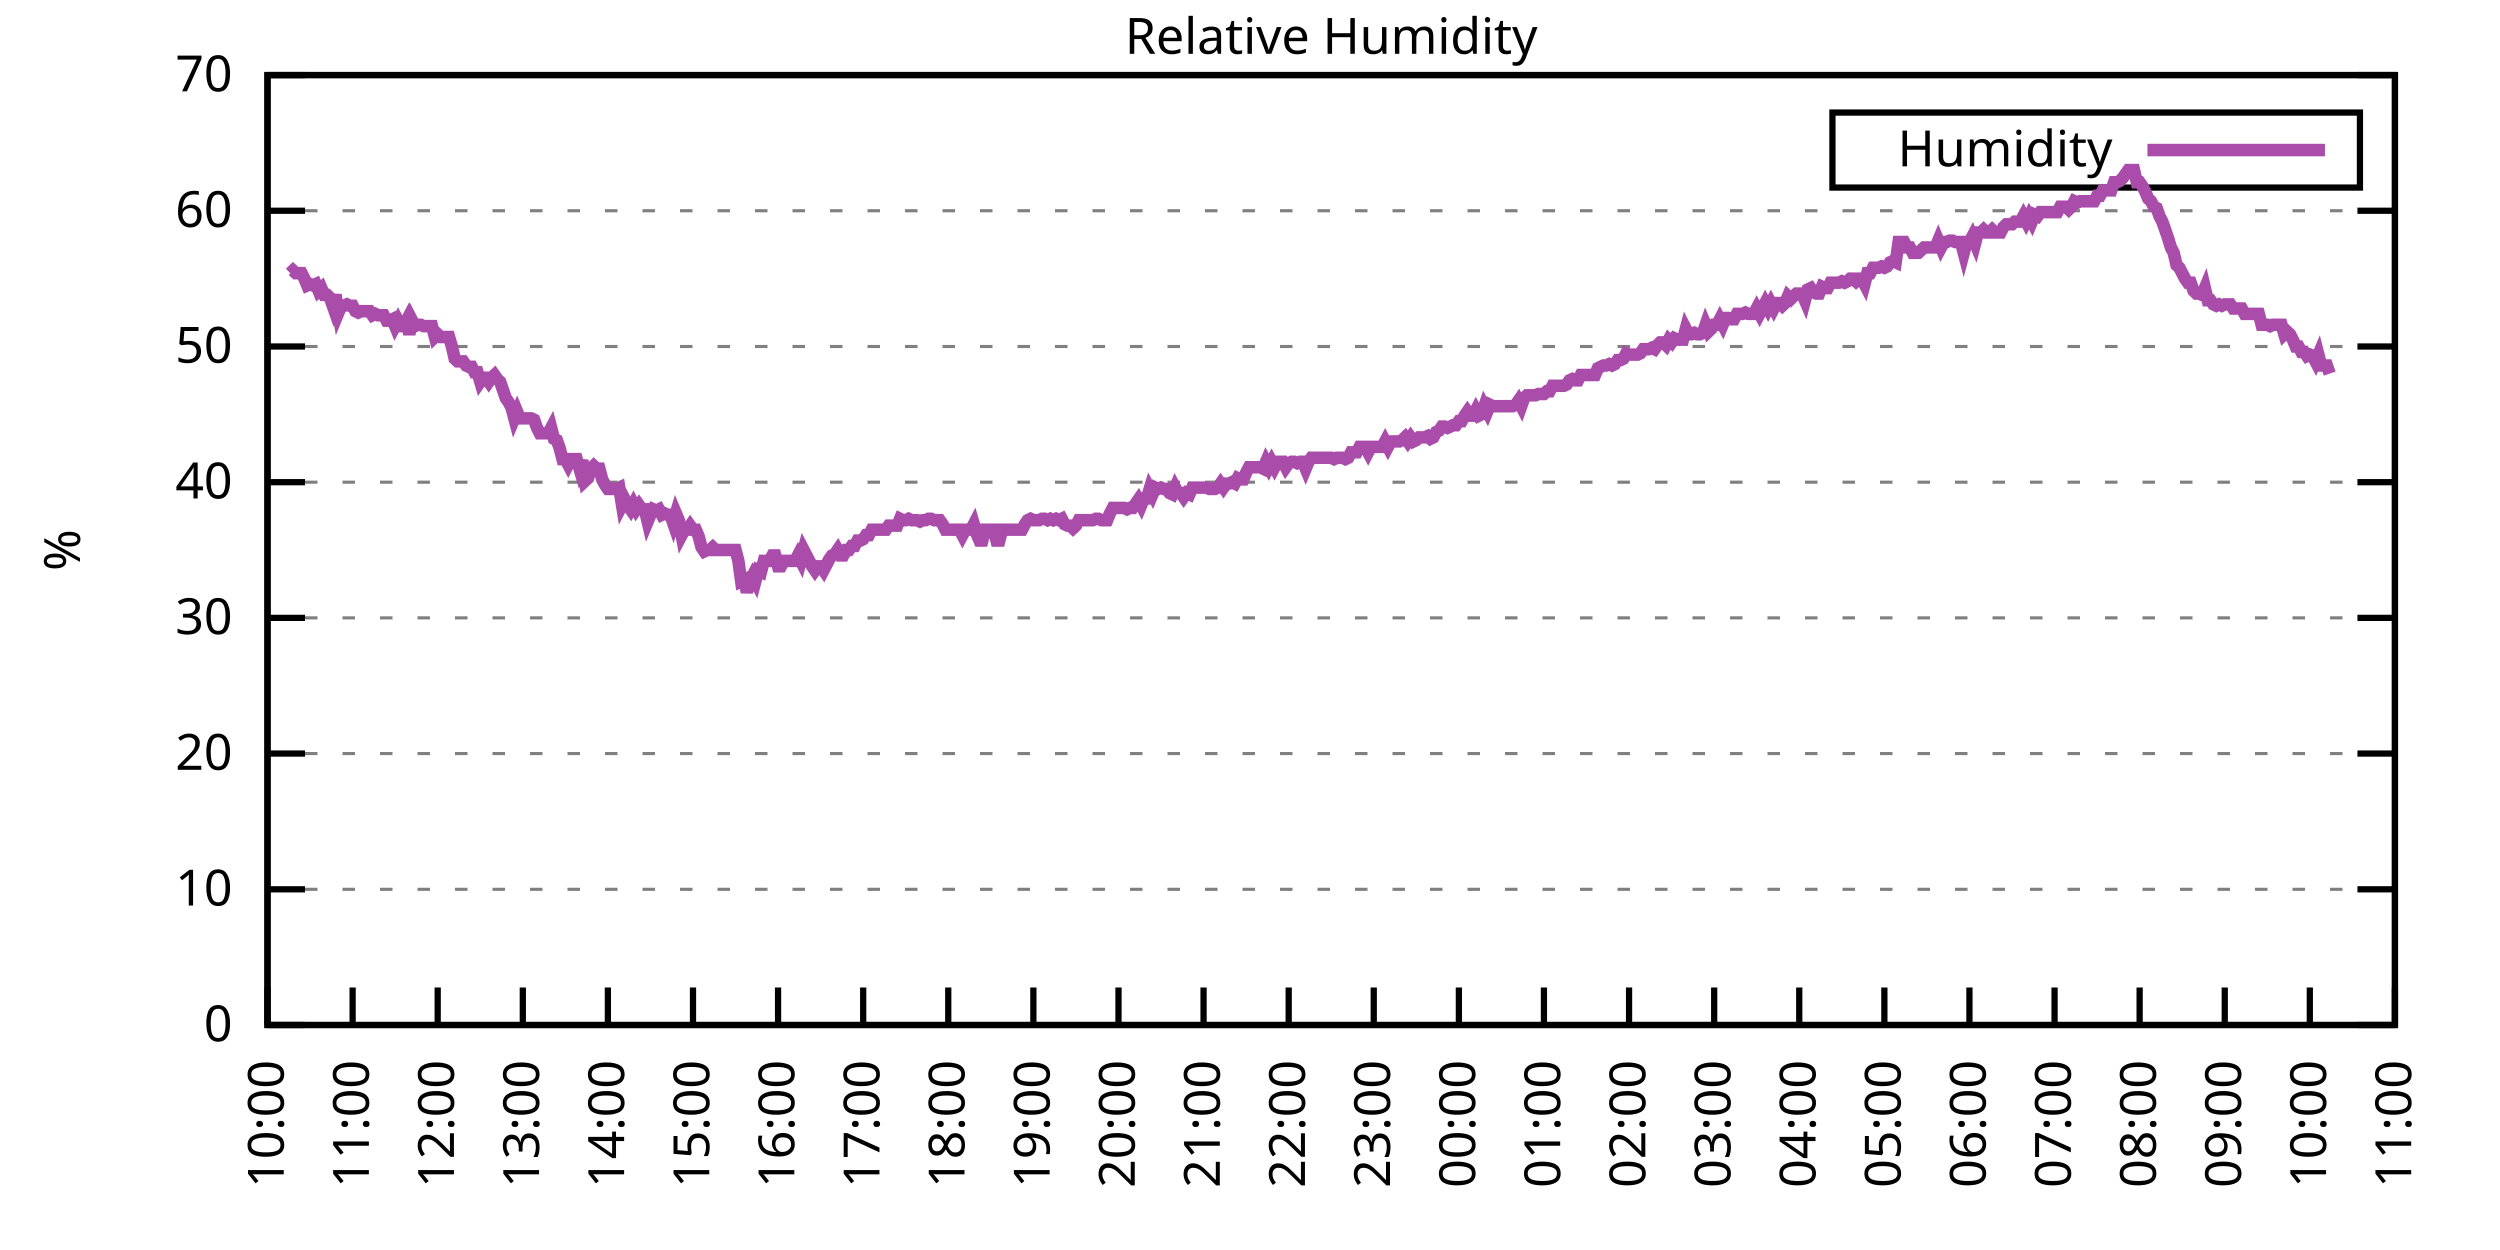
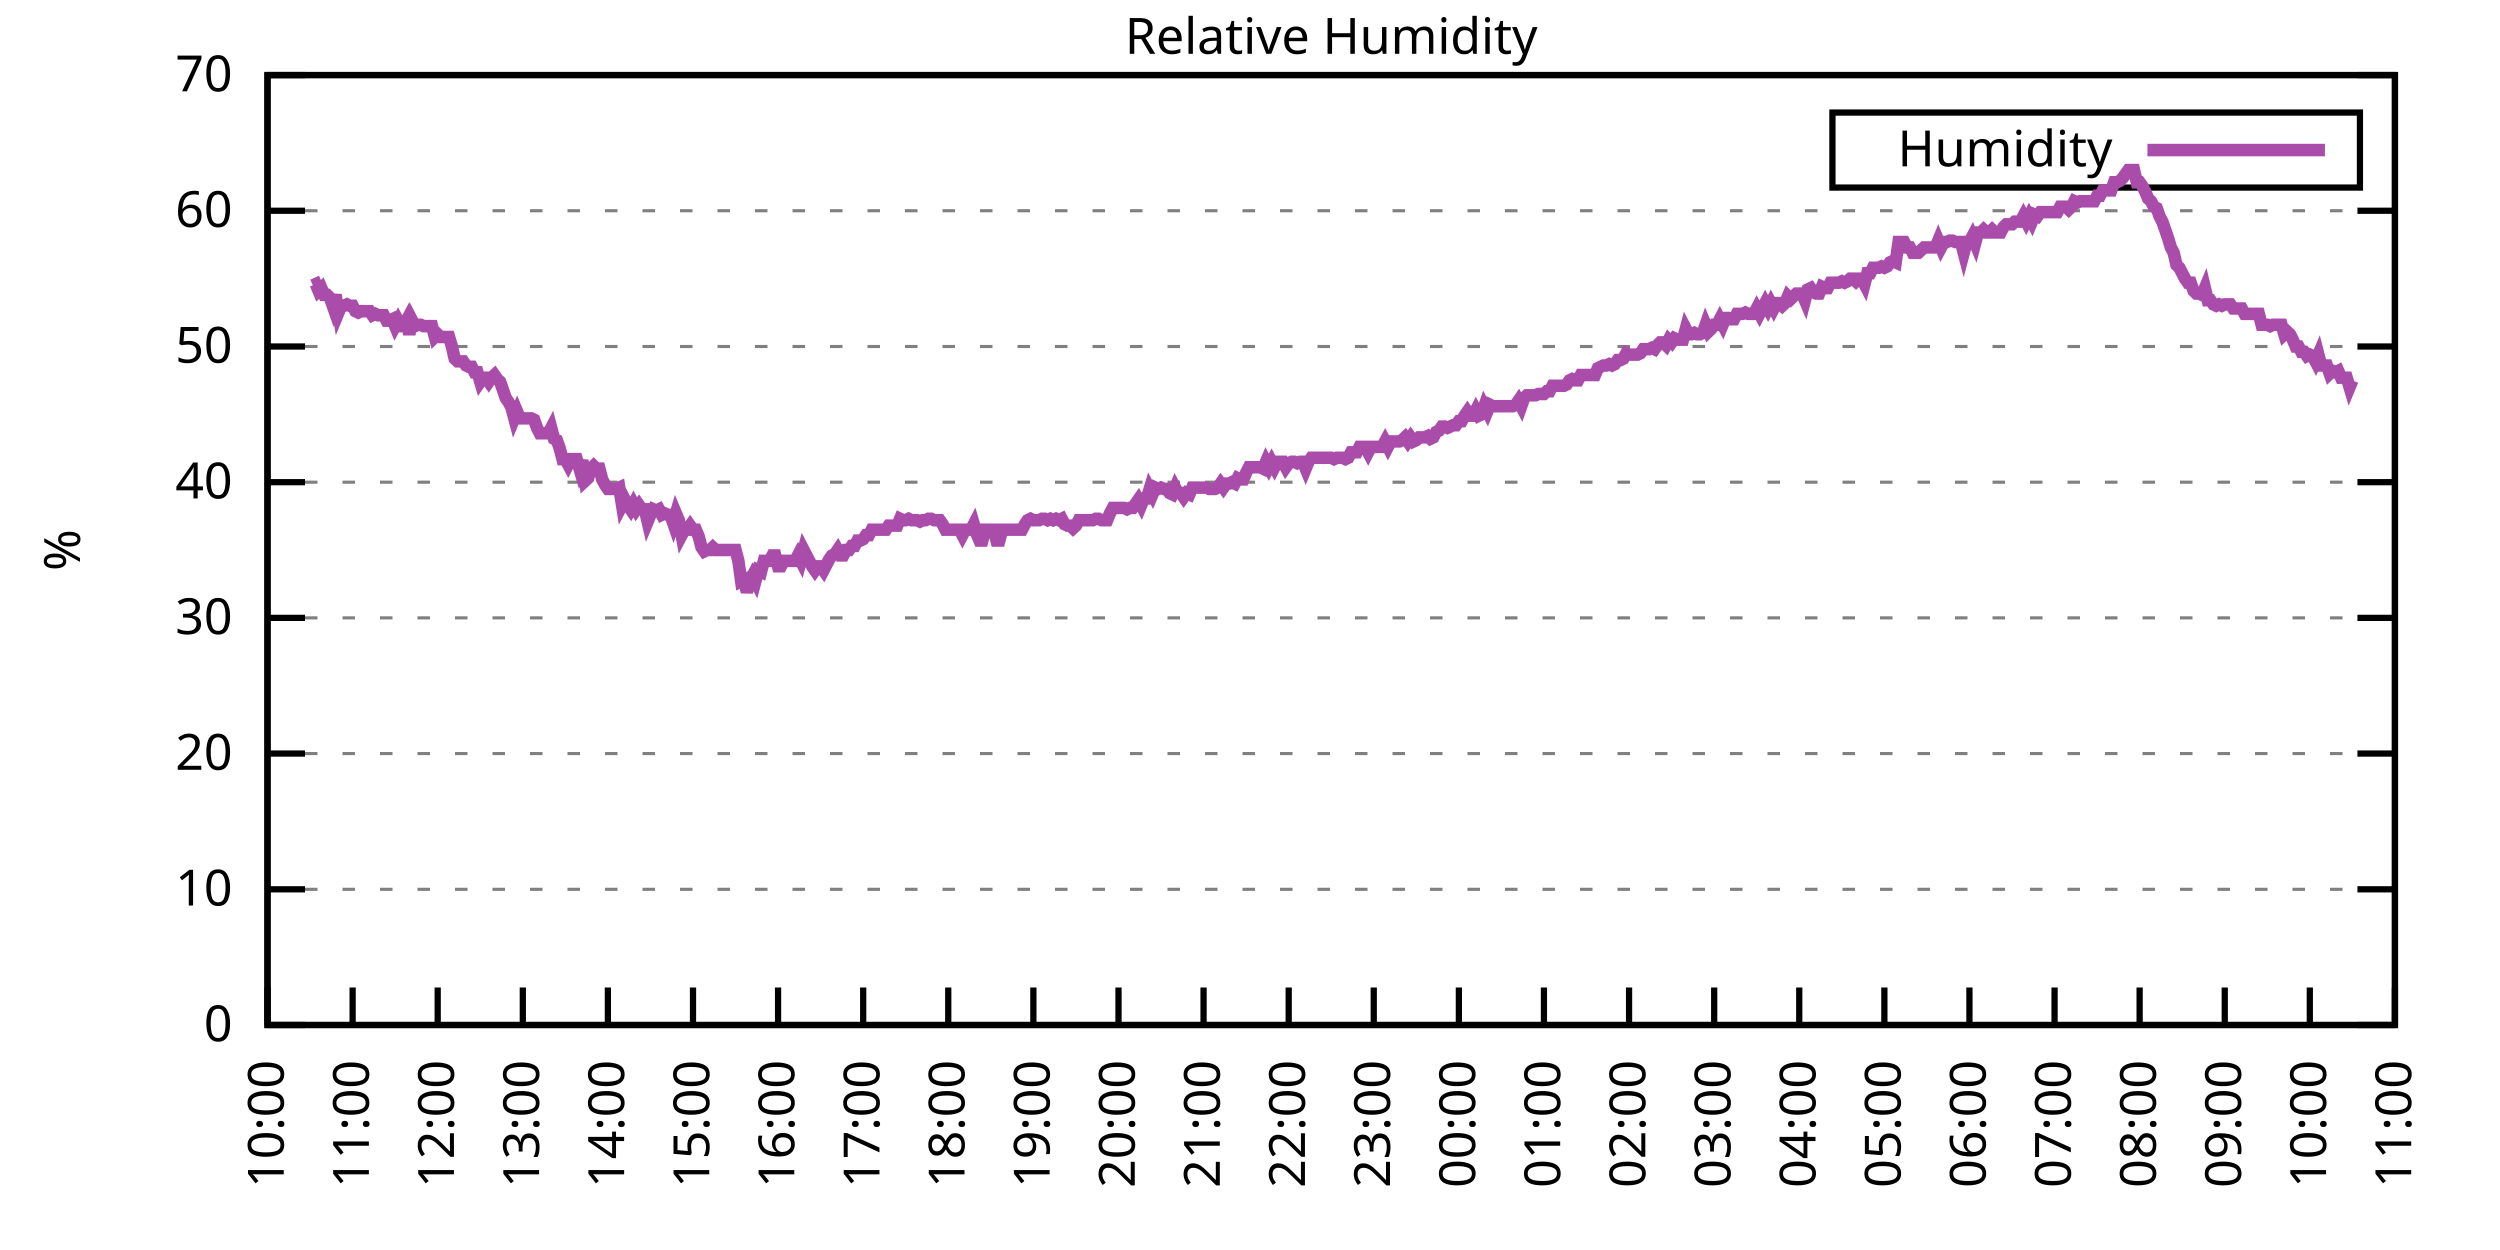
<svg xmlns="http://www.w3.org/2000/svg" xmlns:xlink="http://www.w3.org/1999/xlink" width="400" height="200" viewBox="0 0 400 200">
  <g id="gnuplot_canvas">
    <rect x="0" y="0" width="400" height="200" fill="none" />
    <defs>
      <circle id="gpDot" r="0.5" stroke-width="0.5" stroke="currentColor" />
      <path id="gpPt0" stroke-width="0.333" stroke="currentColor" d="M-1,0 h2 M0,-1 v2" />
      <path id="gpPt1" stroke-width="0.333" stroke="currentColor" d="M-1,-1 L1,1 M1,-1 L-1,1" />
      <path id="gpPt2" stroke-width="0.333" stroke="currentColor" d="M-1,0 L1,0 M0,-1 L0,1 M-1,-1 L1,1 M-1,1 L1,-1" />
      <rect id="gpPt3" stroke-width="0.333" stroke="currentColor" x="-1" y="-1" width="2" height="2" />
      <rect id="gpPt4" stroke-width="0.333" stroke="currentColor" fill="currentColor" x="-1" y="-1" width="2" height="2" />
      <circle id="gpPt5" stroke-width="0.333" stroke="currentColor" cx="0" cy="0" r="1" />
      <use xlink:href="#gpPt5" id="gpPt6" fill="currentColor" stroke="none" />
      <path id="gpPt7" stroke-width="0.333" stroke="currentColor" d="M0,-1.33 L-1.33,0.67 L1.33,0.67 z" />
      <use xlink:href="#gpPt7" id="gpPt8" fill="currentColor" stroke="none" />
      <use xlink:href="#gpPt7" id="gpPt9" stroke="currentColor" transform="rotate(180)" />
      <use xlink:href="#gpPt9" id="gpPt10" fill="currentColor" stroke="none" />
      <use xlink:href="#gpPt3" id="gpPt11" stroke="currentColor" transform="rotate(45)" />
      <use xlink:href="#gpPt11" id="gpPt12" fill="currentColor" stroke="none" />
      <path id="gpPt13" stroke-width="0.333" stroke="currentColor" d="M0,1.330 L1.265,0.411 L0.782,-1.067 L-0.782,-1.076 L-1.265,0.411 z" />
      <use xlink:href="#gpPt13" id="gpPt14" fill="currentColor" stroke="none" />
      <filter id="textbox" filterUnits="objectBoundingBox" x="0" y="0" height="1" width="1">
        <feFlood flood-color="white" flood-opacity="1" result="bgnd" />
        <feComposite in="SourceGraphic" in2="bgnd" operator="atop" />
      </filter>
      <filter id="greybox" filterUnits="objectBoundingBox" x="0" y="0" height="1" width="1">
        <feFlood flood-color="lightgrey" flood-opacity="1" result="grey" />
        <feComposite in="SourceGraphic" in2="grey" operator="atop" />
      </filter>
    </defs>
    <g fill="none" color="white" stroke="currentColor" stroke-width="1.00" stroke-linecap="butt" stroke-linejoin="miter">
</g>
    <g fill="none" color="black" stroke="currentColor" stroke-width="1.00" stroke-linecap="butt" stroke-linejoin="miter">
      <g stroke="none" shape-rendering="crispEdges">
        <polygon fill="rgb(255, 255, 255)" points="42.80,164.00 383.18,164.00 383.18,12.02 42.80,12.02 " />
      </g>
    </g>
    <g fill="none" color="black" stroke="currentColor" stroke-width="1.00" stroke-linecap="butt" stroke-linejoin="miter">
</g>
    <g fill="none" color="black" stroke="black" stroke-width="0.50" stroke-linecap="butt" stroke-linejoin="miter">
</g>
    <g fill="none" color="gray" stroke="currentColor" stroke-width="0.50" stroke-linecap="butt" stroke-linejoin="miter">
      <path stroke="gray" stroke-dasharray="2,4" class="gridline" d="M42.80,164.00 L383.19,164.00  " />
    </g>
    <g fill="none" color="gray" stroke="gray" stroke-width="1.00" stroke-linecap="butt" stroke-linejoin="miter">
</g>
    <g fill="none" color="black" stroke="currentColor" stroke-width="1.00" stroke-linecap="butt" stroke-linejoin="miter">
      <path stroke="black" d="M42.80,164.00 L48.80,164.00 M383.19,164.00 L377.19,164.00  " />
      <g transform="translate(37.20,166.60)" stroke="none" fill="black" font-family="Sans" font-size="8.00" text-anchor="end">
        <text>
          <tspan font-family="Sans"> 0</tspan>
        </text>
      </g>
    </g>
    <g fill="none" color="black" stroke="currentColor" stroke-width="1.00" stroke-linecap="butt" stroke-linejoin="miter">
</g>
    <g fill="none" color="black" stroke="black" stroke-width="0.50" stroke-linecap="butt" stroke-linejoin="miter">
</g>
    <g fill="none" color="gray" stroke="currentColor" stroke-width="0.50" stroke-linecap="butt" stroke-linejoin="miter">
      <path stroke="gray" stroke-dasharray="2,4" class="gridline" d="M42.80,142.29 L383.19,142.29  " />
    </g>
    <g fill="none" color="gray" stroke="gray" stroke-width="1.00" stroke-linecap="butt" stroke-linejoin="miter">
</g>
    <g fill="none" color="black" stroke="currentColor" stroke-width="1.00" stroke-linecap="butt" stroke-linejoin="miter">
      <path stroke="black" d="M42.80,142.29 L48.80,142.29 M383.19,142.29 L377.19,142.29  " />
      <g transform="translate(37.20,144.89)" stroke="none" fill="black" font-family="Sans" font-size="8.00" text-anchor="end">
        <text>
          <tspan font-family="Sans"> 10</tspan>
        </text>
      </g>
    </g>
    <g fill="none" color="black" stroke="currentColor" stroke-width="1.00" stroke-linecap="butt" stroke-linejoin="miter">
</g>
    <g fill="none" color="black" stroke="black" stroke-width="0.50" stroke-linecap="butt" stroke-linejoin="miter">
</g>
    <g fill="none" color="gray" stroke="currentColor" stroke-width="0.50" stroke-linecap="butt" stroke-linejoin="miter">
      <path stroke="gray" stroke-dasharray="2,4" class="gridline" d="M42.80,120.57 L383.19,120.57  " />
    </g>
    <g fill="none" color="gray" stroke="gray" stroke-width="1.00" stroke-linecap="butt" stroke-linejoin="miter">
</g>
    <g fill="none" color="black" stroke="currentColor" stroke-width="1.00" stroke-linecap="butt" stroke-linejoin="miter">
      <path stroke="black" d="M42.80,120.57 L48.80,120.57 M383.19,120.57 L377.19,120.57  " />
      <g transform="translate(37.20,123.17)" stroke="none" fill="black" font-family="Sans" font-size="8.00" text-anchor="end">
        <text>
          <tspan font-family="Sans"> 20</tspan>
        </text>
      </g>
    </g>
    <g fill="none" color="black" stroke="currentColor" stroke-width="1.00" stroke-linecap="butt" stroke-linejoin="miter">
</g>
    <g fill="none" color="black" stroke="black" stroke-width="0.50" stroke-linecap="butt" stroke-linejoin="miter">
</g>
    <g fill="none" color="gray" stroke="currentColor" stroke-width="0.50" stroke-linecap="butt" stroke-linejoin="miter">
      <path stroke="gray" stroke-dasharray="2,4" class="gridline" d="M42.80,98.86 L383.19,98.86  " />
    </g>
    <g fill="none" color="gray" stroke="gray" stroke-width="1.00" stroke-linecap="butt" stroke-linejoin="miter">
</g>
    <g fill="none" color="black" stroke="currentColor" stroke-width="1.00" stroke-linecap="butt" stroke-linejoin="miter">
      <path stroke="black" d="M42.80,98.86 L48.80,98.86 M383.19,98.86 L377.19,98.86  " />
      <g transform="translate(37.20,101.46)" stroke="none" fill="black" font-family="Sans" font-size="8.00" text-anchor="end">
        <text>
          <tspan font-family="Sans"> 30</tspan>
        </text>
      </g>
    </g>
    <g fill="none" color="black" stroke="currentColor" stroke-width="1.00" stroke-linecap="butt" stroke-linejoin="miter">
</g>
    <g fill="none" color="black" stroke="black" stroke-width="0.50" stroke-linecap="butt" stroke-linejoin="miter">
</g>
    <g fill="none" color="gray" stroke="currentColor" stroke-width="0.50" stroke-linecap="butt" stroke-linejoin="miter">
      <path stroke="gray" stroke-dasharray="2,4" class="gridline" d="M42.80,77.15 L383.19,77.15  " />
    </g>
    <g fill="none" color="gray" stroke="gray" stroke-width="1.00" stroke-linecap="butt" stroke-linejoin="miter">
</g>
    <g fill="none" color="black" stroke="currentColor" stroke-width="1.00" stroke-linecap="butt" stroke-linejoin="miter">
      <path stroke="black" d="M42.80,77.15 L48.80,77.15 M383.19,77.15 L377.19,77.15  " />
      <g transform="translate(37.20,79.75)" stroke="none" fill="black" font-family="Sans" font-size="8.00" text-anchor="end">
        <text>
          <tspan font-family="Sans"> 40</tspan>
        </text>
      </g>
    </g>
    <g fill="none" color="black" stroke="currentColor" stroke-width="1.00" stroke-linecap="butt" stroke-linejoin="miter">
</g>
    <g fill="none" color="black" stroke="black" stroke-width="0.50" stroke-linecap="butt" stroke-linejoin="miter">
</g>
    <g fill="none" color="gray" stroke="currentColor" stroke-width="0.50" stroke-linecap="butt" stroke-linejoin="miter">
      <path stroke="gray" stroke-dasharray="2,4" class="gridline" d="M42.80,55.44 L383.19,55.44  " />
    </g>
    <g fill="none" color="gray" stroke="gray" stroke-width="1.00" stroke-linecap="butt" stroke-linejoin="miter">
</g>
    <g fill="none" color="black" stroke="currentColor" stroke-width="1.00" stroke-linecap="butt" stroke-linejoin="miter">
      <path stroke="black" d="M42.80,55.44 L48.80,55.44 M383.19,55.44 L377.19,55.44  " />
      <g transform="translate(37.20,58.04)" stroke="none" fill="black" font-family="Sans" font-size="8.00" text-anchor="end">
        <text>
          <tspan font-family="Sans"> 50</tspan>
        </text>
      </g>
    </g>
    <g fill="none" color="black" stroke="currentColor" stroke-width="1.00" stroke-linecap="butt" stroke-linejoin="miter">
</g>
    <g fill="none" color="black" stroke="black" stroke-width="0.50" stroke-linecap="butt" stroke-linejoin="miter">
</g>
    <g fill="none" color="gray" stroke="currentColor" stroke-width="0.50" stroke-linecap="butt" stroke-linejoin="miter">
      <path stroke="gray" stroke-dasharray="2,4" class="gridline" d="M42.80,33.72 L383.19,33.72  " />
    </g>
    <g fill="none" color="gray" stroke="gray" stroke-width="1.00" stroke-linecap="butt" stroke-linejoin="miter">
</g>
    <g fill="none" color="black" stroke="currentColor" stroke-width="1.00" stroke-linecap="butt" stroke-linejoin="miter">
      <path stroke="black" d="M42.80,33.72 L48.80,33.72 M383.19,33.72 L377.19,33.72  " />
      <g transform="translate(37.20,36.32)" stroke="none" fill="black" font-family="Sans" font-size="8.00" text-anchor="end">
        <text>
          <tspan font-family="Sans"> 60</tspan>
        </text>
      </g>
    </g>
    <g fill="none" color="black" stroke="currentColor" stroke-width="1.00" stroke-linecap="butt" stroke-linejoin="miter">
</g>
    <g fill="none" color="black" stroke="black" stroke-width="0.50" stroke-linecap="butt" stroke-linejoin="miter">
</g>
    <g fill="none" color="gray" stroke="currentColor" stroke-width="0.50" stroke-linecap="butt" stroke-linejoin="miter">
      <path stroke="gray" stroke-dasharray="2,4" class="gridline" d="M42.80,12.01 L383.19,12.01  " />
    </g>
    <g fill="none" color="gray" stroke="gray" stroke-width="1.00" stroke-linecap="butt" stroke-linejoin="miter">
</g>
    <g fill="none" color="black" stroke="currentColor" stroke-width="1.00" stroke-linecap="butt" stroke-linejoin="miter">
      <path stroke="black" d="M42.80,12.01 L48.80,12.01 M383.19,12.01 L377.19,12.01  " />
      <g transform="translate(37.20,14.61)" stroke="none" fill="black" font-family="Sans" font-size="8.00" text-anchor="end">
        <text>
          <tspan font-family="Sans"> 70</tspan>
        </text>
      </g>
    </g>
    <g fill="none" color="black" stroke="currentColor" stroke-width="1.00" stroke-linecap="butt" stroke-linejoin="miter">
      <path stroke="black" d="M42.80,164.00 L42.80,158.00  " />
      <g transform="translate(45.40,169.60) rotate(270.00)" stroke="none" fill="black" font-family="Sans" font-size="8.00" text-anchor="end">
        <text>
          <tspan font-family="Sans">10:00</tspan>
        </text>
      </g>
    </g>
    <g fill="none" color="black" stroke="currentColor" stroke-width="1.00" stroke-linecap="butt" stroke-linejoin="miter">
      <path stroke="black" d="M56.42,164.00 L56.42,158.00  " />
      <g transform="translate(59.02,169.60) rotate(270.00)" stroke="none" fill="black" font-family="Sans" font-size="8.00" text-anchor="end">
        <text>
          <tspan font-family="Sans">11:00</tspan>
        </text>
      </g>
    </g>
    <g fill="none" color="black" stroke="currentColor" stroke-width="1.00" stroke-linecap="butt" stroke-linejoin="miter">
      <path stroke="black" d="M70.03,164.00 L70.03,158.00  " />
      <g transform="translate(72.63,169.60) rotate(270.00)" stroke="none" fill="black" font-family="Sans" font-size="8.00" text-anchor="end">
        <text>
          <tspan font-family="Sans">12:00</tspan>
        </text>
      </g>
    </g>
    <g fill="none" color="black" stroke="currentColor" stroke-width="1.00" stroke-linecap="butt" stroke-linejoin="miter">
      <path stroke="black" d="M83.65,164.00 L83.65,158.00  " />
      <g transform="translate(86.25,169.60) rotate(270.00)" stroke="none" fill="black" font-family="Sans" font-size="8.00" text-anchor="end">
        <text>
          <tspan font-family="Sans">13:00</tspan>
        </text>
      </g>
    </g>
    <g fill="none" color="black" stroke="currentColor" stroke-width="1.00" stroke-linecap="butt" stroke-linejoin="miter">
      <path stroke="black" d="M97.26,164.00 L97.26,158.00  " />
      <g transform="translate(99.86,169.60) rotate(270.00)" stroke="none" fill="black" font-family="Sans" font-size="8.00" text-anchor="end">
        <text>
          <tspan font-family="Sans">14:00</tspan>
        </text>
      </g>
    </g>
    <g fill="none" color="black" stroke="currentColor" stroke-width="1.00" stroke-linecap="butt" stroke-linejoin="miter">
      <path stroke="black" d="M110.88,164.00 L110.88,158.00  " />
      <g transform="translate(113.48,169.60) rotate(270.00)" stroke="none" fill="black" font-family="Sans" font-size="8.00" text-anchor="end">
        <text>
          <tspan font-family="Sans">15:00</tspan>
        </text>
      </g>
    </g>
    <g fill="none" color="black" stroke="currentColor" stroke-width="1.00" stroke-linecap="butt" stroke-linejoin="miter">
      <path stroke="black" d="M124.49,164.00 L124.49,158.00  " />
      <g transform="translate(127.09,169.60) rotate(270.00)" stroke="none" fill="black" font-family="Sans" font-size="8.00" text-anchor="end">
        <text>
          <tspan font-family="Sans">16:00</tspan>
        </text>
      </g>
    </g>
    <g fill="none" color="black" stroke="currentColor" stroke-width="1.00" stroke-linecap="butt" stroke-linejoin="miter">
      <path stroke="black" d="M138.11,164.00 L138.11,158.00  " />
      <g transform="translate(140.71,169.60) rotate(270.00)" stroke="none" fill="black" font-family="Sans" font-size="8.00" text-anchor="end">
        <text>
          <tspan font-family="Sans">17:00</tspan>
        </text>
      </g>
    </g>
    <g fill="none" color="black" stroke="currentColor" stroke-width="1.00" stroke-linecap="butt" stroke-linejoin="miter">
      <path stroke="black" d="M151.72,164.00 L151.72,158.00  " />
      <g transform="translate(154.32,169.60) rotate(270.00)" stroke="none" fill="black" font-family="Sans" font-size="8.00" text-anchor="end">
        <text>
          <tspan font-family="Sans">18:00</tspan>
        </text>
      </g>
    </g>
    <g fill="none" color="black" stroke="currentColor" stroke-width="1.00" stroke-linecap="butt" stroke-linejoin="miter">
      <path stroke="black" d="M165.34,164.00 L165.34,158.00  " />
      <g transform="translate(167.94,169.60) rotate(270.00)" stroke="none" fill="black" font-family="Sans" font-size="8.00" text-anchor="end">
        <text>
          <tspan font-family="Sans">19:00</tspan>
        </text>
      </g>
    </g>
    <g fill="none" color="black" stroke="currentColor" stroke-width="1.00" stroke-linecap="butt" stroke-linejoin="miter">
      <path stroke="black" d="M178.96,164.00 L178.96,158.00  " />
      <g transform="translate(181.56,169.60) rotate(270.00)" stroke="none" fill="black" font-family="Sans" font-size="8.00" text-anchor="end">
        <text>
          <tspan font-family="Sans">20:00</tspan>
        </text>
      </g>
    </g>
    <g fill="none" color="black" stroke="currentColor" stroke-width="1.00" stroke-linecap="butt" stroke-linejoin="miter">
      <path stroke="black" d="M192.57,164.00 L192.57,158.00  " />
      <g transform="translate(195.17,169.60) rotate(270.00)" stroke="none" fill="black" font-family="Sans" font-size="8.00" text-anchor="end">
        <text>
          <tspan font-family="Sans">21:00</tspan>
        </text>
      </g>
    </g>
    <g fill="none" color="black" stroke="currentColor" stroke-width="1.00" stroke-linecap="butt" stroke-linejoin="miter">
      <path stroke="black" d="M206.19,164.00 L206.19,158.00  " />
      <g transform="translate(208.79,169.60) rotate(270.00)" stroke="none" fill="black" font-family="Sans" font-size="8.00" text-anchor="end">
        <text>
          <tspan font-family="Sans">22:00</tspan>
        </text>
      </g>
    </g>
    <g fill="none" color="black" stroke="currentColor" stroke-width="1.00" stroke-linecap="butt" stroke-linejoin="miter">
      <path stroke="black" d="M219.80,164.00 L219.80,158.00  " />
      <g transform="translate(222.40,169.60) rotate(270.00)" stroke="none" fill="black" font-family="Sans" font-size="8.00" text-anchor="end">
        <text>
          <tspan font-family="Sans">23:00</tspan>
        </text>
      </g>
    </g>
    <g fill="none" color="black" stroke="currentColor" stroke-width="1.00" stroke-linecap="butt" stroke-linejoin="miter">
      <path stroke="black" d="M233.42,164.00 L233.42,158.00  " />
      <g transform="translate(236.02,169.60) rotate(270.00)" stroke="none" fill="black" font-family="Sans" font-size="8.00" text-anchor="end">
        <text>
          <tspan font-family="Sans">00:00</tspan>
        </text>
      </g>
    </g>
    <g fill="none" color="black" stroke="currentColor" stroke-width="1.00" stroke-linecap="butt" stroke-linejoin="miter">
      <path stroke="black" d="M247.03,164.00 L247.03,158.00  " />
      <g transform="translate(249.63,169.60) rotate(270.00)" stroke="none" fill="black" font-family="Sans" font-size="8.00" text-anchor="end">
        <text>
          <tspan font-family="Sans">01:00</tspan>
        </text>
      </g>
    </g>
    <g fill="none" color="black" stroke="currentColor" stroke-width="1.00" stroke-linecap="butt" stroke-linejoin="miter">
      <path stroke="black" d="M260.65,164.00 L260.65,158.00  " />
      <g transform="translate(263.25,169.60) rotate(270.00)" stroke="none" fill="black" font-family="Sans" font-size="8.00" text-anchor="end">
        <text>
          <tspan font-family="Sans">02:00</tspan>
        </text>
      </g>
    </g>
    <g fill="none" color="black" stroke="currentColor" stroke-width="1.00" stroke-linecap="butt" stroke-linejoin="miter">
      <path stroke="black" d="M274.27,164.00 L274.27,158.00  " />
      <g transform="translate(276.87,169.60) rotate(270.00)" stroke="none" fill="black" font-family="Sans" font-size="8.00" text-anchor="end">
        <text>
          <tspan font-family="Sans">03:00</tspan>
        </text>
      </g>
    </g>
    <g fill="none" color="black" stroke="currentColor" stroke-width="1.00" stroke-linecap="butt" stroke-linejoin="miter">
      <path stroke="black" d="M287.88,164.00 L287.88,158.00  " />
      <g transform="translate(290.48,169.60) rotate(270.00)" stroke="none" fill="black" font-family="Sans" font-size="8.00" text-anchor="end">
        <text>
          <tspan font-family="Sans">04:00</tspan>
        </text>
      </g>
    </g>
    <g fill="none" color="black" stroke="currentColor" stroke-width="1.00" stroke-linecap="butt" stroke-linejoin="miter">
      <path stroke="black" d="M301.50,164.00 L301.50,158.00  " />
      <g transform="translate(304.10,169.60) rotate(270.00)" stroke="none" fill="black" font-family="Sans" font-size="8.00" text-anchor="end">
        <text>
          <tspan font-family="Sans">05:00</tspan>
        </text>
      </g>
    </g>
    <g fill="none" color="black" stroke="currentColor" stroke-width="1.00" stroke-linecap="butt" stroke-linejoin="miter">
      <path stroke="black" d="M315.11,164.00 L315.11,158.00  " />
      <g transform="translate(317.71,169.60) rotate(270.00)" stroke="none" fill="black" font-family="Sans" font-size="8.00" text-anchor="end">
        <text>
          <tspan font-family="Sans">06:00</tspan>
        </text>
      </g>
    </g>
    <g fill="none" color="black" stroke="currentColor" stroke-width="1.00" stroke-linecap="butt" stroke-linejoin="miter">
      <path stroke="black" d="M328.73,164.00 L328.73,158.00  " />
      <g transform="translate(331.33,169.60) rotate(270.00)" stroke="none" fill="black" font-family="Sans" font-size="8.00" text-anchor="end">
        <text>
          <tspan font-family="Sans">07:00</tspan>
        </text>
      </g>
    </g>
    <g fill="none" color="black" stroke="currentColor" stroke-width="1.00" stroke-linecap="butt" stroke-linejoin="miter">
      <path stroke="black" d="M342.34,164.00 L342.34,158.00  " />
      <g transform="translate(344.94,169.60) rotate(270.00)" stroke="none" fill="black" font-family="Sans" font-size="8.00" text-anchor="end">
        <text>
          <tspan font-family="Sans">08:00</tspan>
        </text>
      </g>
    </g>
    <g fill="none" color="black" stroke="currentColor" stroke-width="1.00" stroke-linecap="butt" stroke-linejoin="miter">
      <path stroke="black" d="M355.96,164.00 L355.96,158.00  " />
      <g transform="translate(358.56,169.60) rotate(270.00)" stroke="none" fill="black" font-family="Sans" font-size="8.00" text-anchor="end">
        <text>
          <tspan font-family="Sans">09:00</tspan>
        </text>
      </g>
    </g>
    <g fill="none" color="black" stroke="currentColor" stroke-width="1.00" stroke-linecap="butt" stroke-linejoin="miter">
      <path stroke="black" d="M369.57,164.00 L369.57,158.00  " />
      <g transform="translate(372.17,169.60) rotate(270.00)" stroke="none" fill="black" font-family="Sans" font-size="8.00" text-anchor="end">
        <text>
          <tspan font-family="Sans">10:00</tspan>
        </text>
      </g>
    </g>
    <g fill="none" color="black" stroke="currentColor" stroke-width="1.00" stroke-linecap="butt" stroke-linejoin="miter">
      <path stroke="black" d="M383.19,164.00 L383.19,158.00  " />
      <g transform="translate(385.79,169.60) rotate(270.00)" stroke="none" fill="black" font-family="Sans" font-size="8.00" text-anchor="end">
        <text>
          <tspan font-family="Sans">11:00</tspan>
        </text>
      </g>
    </g>
    <g fill="none" color="black" stroke="currentColor" stroke-width="1.00" stroke-linecap="butt" stroke-linejoin="miter">
</g>
    <g fill="none" color="black" stroke="currentColor" stroke-width="1.00" stroke-linecap="butt" stroke-linejoin="miter">
      <path stroke="black" d="M42.80,12.01 L42.80,164.00 L383.19,164.00 L383.19,12.01 L42.80,12.01 Z  " />
    </g>
    <g fill="none" color="black" stroke="currentColor" stroke-width="1.00" stroke-linecap="butt" stroke-linejoin="miter">
</g>
    <g fill="none" color="black" stroke="currentColor" stroke-width="1.00" stroke-linecap="butt" stroke-linejoin="miter">
      <path stroke="black" d="M293.19,30.01 L293.19,18.01 L377.59,18.01 L377.59,30.01 L293.19,30.01 Z  " />
    </g>
    <g id="Relative_Humidity_plot_1">
      <g fill="none" color="white" stroke="black" stroke-width="2.00" stroke-linecap="butt" stroke-linejoin="miter">
</g>
      <g fill="none" color="black" stroke="currentColor" stroke-width="2.00" stroke-linecap="butt" stroke-linejoin="miter">
        <g transform="translate(337.99,26.61)" stroke="none" fill="black" font-family="Sans" font-size="8.00" text-anchor="end">
          <text>
            <tspan font-family="Sans">Humidity</tspan>
          </text>
        </g>
      </g>
      <g fill="none" color="black" stroke="currentColor" stroke-width="2.00" stroke-linecap="butt" stroke-linejoin="miter">
-         <path stroke="rgb(170,  76, 170)" d="M343.59,24.01 L371.99,24.01 M46.43,43.71 L46.88,43.28 L47.34,43.71 L47.79,43.71 L48.25,43.71 L48.70,44.58   L49.15,45.66 L49.61,45.45 L50.06,45.66 L50.52,45.45 L50.97,46.53 L51.42,46.10 L51.88,47.18 L52.33,47.18   L52.78,47.62 L53.24,48.92 L53.69,47.18 L54.15,50.01 L54.60,48.92 L55.05,48.92 L55.51,48.70 L55.96,48.92   L56.42,48.92 L56.87,49.79 L57.32,50.01 L57.78,49.79 L58.23,49.79 L58.68,49.79 L59.14,49.79 L59.59,50.44   L60.05,50.22 L60.50,50.44 L60.95,50.44 L61.41,50.44 L61.86,51.31 L62.32,51.31 L62.77,51.09 L63.22,52.18   L63.68,51.31 L64.13,52.18 L64.58,52.18 L65.04,51.31 L65.49,53.48 L65.95,51.31 L66.40,52.18 L66.85,51.96   L67.31,51.96 L67.76,52.18 L68.22,52.18 L68.67,52.18 L69.12,52.18 L69.58,53.92 L70.03,53.48 L70.49,53.92   L70.94,53.92 L71.39,53.92 L71.85,53.92 L72.30,55.44 L72.75,57.39 L73.21,57.82 L73.66,57.82 L74.12,57.82   L74.57,58.48 L75.02,58.69 L75.48,58.69 L75.93,59.56 L76.39,59.56 L76.84,61.08 L77.29,60.43 L77.75,60.43   L78.20,61.08 L78.65,60.43 L79.11,60.00 L79.56,60.65 L80.02,61.08 L80.47,62.38 L80.92,63.69 L81.38,64.34   L81.83,65.21 L82.29,66.94 L82.74,65.86 L83.19,66.94 L83.65,66.94 L84.10,66.94 L84.55,66.94 L85.01,66.94   L85.46,67.16 L85.92,68.46 L86.37,69.33 L86.82,69.33 L87.28,69.33 L87.73,69.33 L88.19,68.46 L88.64,70.20   L89.09,70.42 L89.55,71.72 L90.00,73.46 L90.45,73.46 L90.91,74.33 L91.36,73.46 L91.82,73.46 L92.27,73.46   L92.72,74.98 L93.18,73.67 L93.63,76.93 L94.09,76.50 L94.54,74.98 L94.99,74.54 L95.45,74.98 L95.90,74.98   L96.35,76.71 L96.81,77.58 L97.26,78.23 L97.72,78.23 L98.17,78.23 L98.62,78.23 L99.08,78.02 L99.53,80.84   L99.99,79.97 L100.44,80.84 L100.89,81.49 L101.35,80.62 L101.80,81.49 L102.25,80.84 L102.71,81.49 L103.16,81.49   L103.62,83.45 L104.07,82.36 L104.52,81.49 L104.98,81.71 L105.43,81.49 L105.89,82.36 L106.34,82.14 L106.79,82.36   L107.25,82.36 L107.70,83.66 L108.15,82.14 L108.61,83.23 L109.06,85.62 L109.52,84.75 L109.97,84.75 L110.42,84.10   L110.88,84.75 L111.33,84.75 L111.79,85.83 L112.24,87.57 L112.69,88.22 L113.15,88.00 L113.60,88.00 L114.05,87.57   L114.51,88.00 L114.96,88.00 L115.42,88.00 L115.87,88.00 L116.32,88.00 L116.78,88.00 L117.23,88.00 L117.69,88.00   L118.14,89.74 L118.59,93.00 L119.05,92.78 L119.50,94.74 L119.96,93.00 L120.41,92.13 L120.86,93.00 L121.32,91.26   L121.77,91.48 L122.22,89.74 L122.68,89.74 L123.13,89.74 L123.59,88.87 L124.04,88.87 L124.49,90.61 L124.95,90.61   L125.40,89.74 L125.86,89.74 L126.31,89.74 L126.76,89.74 L127.22,89.74 L127.67,88.87 L128.12,89.74 L128.58,88.00   L129.03,88.87 L129.49,89.74 L129.94,90.61 L130.39,91.26 L130.85,90.61 L131.30,90.61 L131.76,91.26 L132.21,90.39   L132.66,89.52 L133.12,88.87 L133.57,88.66 L134.02,88.00 L134.48,88.87 L134.93,88.87 L135.39,88.00 L135.84,88.00   L136.29,87.35 L136.75,87.35 L137.20,86.49 L137.66,86.49 L138.11,86.27 L138.56,85.62 L139.02,85.62 L139.47,84.75   L139.92,84.75 L140.38,84.75 L140.83,84.75 L141.29,84.75 L141.74,84.75 L142.19,84.10 L142.65,84.10 L143.10,84.10   L143.56,84.10 L144.01,83.01 L144.46,83.23 L144.92,83.23 L145.37,83.01 L145.82,83.23 L146.28,83.23 L146.73,83.23   L147.19,83.45 L147.64,83.23 L148.09,83.23 L148.55,83.01 L149.00,83.01 L149.46,83.23 L149.91,83.23 L150.36,83.23   L150.82,83.88 L151.27,84.75 L151.72,84.75 L152.18,84.75 L152.63,84.75 L153.09,84.75 L153.54,84.75 L153.99,85.62   L154.45,84.75 L154.90,84.75 L155.36,84.75 L155.81,83.88 L156.26,85.40 L156.72,86.49 L157.17,86.49 L157.62,84.75   L158.08,84.75 L158.53,84.75 L158.99,84.75 L159.44,86.49 L159.89,86.49 L160.35,84.75 L160.80,84.75 L161.26,84.75   L161.71,84.75 L162.16,84.75 L162.62,84.75 L163.07,84.75 L163.52,84.75 L163.98,83.88 L164.43,83.23 L164.89,83.01   L165.34,83.23 L165.79,83.23 L166.25,83.23 L166.70,83.01 L167.16,83.01 L167.61,83.23 L168.06,83.01 L168.52,83.23   L168.97,83.01 L169.43,83.23 L169.88,83.01 L170.33,83.88 L170.79,84.10 L171.24,84.10 L171.69,84.53 L172.15,84.10   L172.60,83.23 L173.06,83.23 L173.51,83.23 L173.96,83.23 L174.42,83.23 L174.87,83.23 L175.33,83.01 L175.78,83.01   L176.23,83.23 L176.69,83.23 L177.14,83.23 L177.59,82.14 L178.05,81.27 L178.96,81.27 L179.41,81.27 L179.86,81.27   L180.32,81.49 L180.77,81.27 L181.23,81.27 L181.68,80.62 L182.13,79.97 L182.59,80.84 L183.04,79.75 L183.49,79.75   L183.95,78.23 L184.40,79.10 L184.86,78.02 L185.31,78.23 L185.76,78.02 L186.22,78.23 L186.67,78.23 L187.13,78.89   L187.58,79.10 L188.03,78.02 L188.49,78.89 L188.94,78.89 L189.39,79.54 L189.85,78.89 L190.30,79.10 L190.76,78.02   L191.21,78.02 L191.66,78.02 L192.12,78.02 L192.57,78.02 L193.03,78.02 L193.48,78.23 L193.93,78.23 L194.39,78.23   L194.84,78.02 L195.29,77.37 L195.75,78.02 L196.20,77.37 L196.66,77.37 L197.11,77.15 L197.56,77.37 L198.02,76.50   L198.47,76.71 L198.93,76.71 L199.38,75.63 L199.83,74.76 L200.29,74.76 L200.74,74.76 L201.19,74.76 L201.65,74.76   L202.10,74.98 L202.56,73.89 L203.01,74.76 L203.46,73.89 L203.92,74.76 L204.37,73.89 L204.83,73.89 L205.28,73.89   L205.73,74.76 L206.19,74.11 L206.64,73.89 L207.09,73.89 L207.55,74.11 L208.00,73.89 L208.46,73.89 L208.91,74.98   L209.36,73.89 L209.82,73.24 L210.27,73.24 L210.73,73.24 L211.18,73.24 L211.63,73.24 L212.09,73.24 L212.54,73.24   L213.00,73.24 L213.45,73.46 L213.90,73.24 L214.36,73.24 L214.81,73.24 L215.26,73.46 L215.72,73.24 L216.17,72.37   L216.63,72.37 L217.08,72.37 L217.53,71.50 L217.99,71.50 L218.44,71.50 L218.90,72.37 L219.35,71.50 L219.80,71.50   L220.26,71.50 L220.71,71.50 L221.16,71.50 L221.62,70.63 L222.07,71.50 L222.53,70.63 L222.98,70.63 L223.43,70.63   L223.89,70.63 L224.34,70.42 L224.80,69.98 L225.25,70.63 L225.70,69.98 L226.16,70.63 L226.61,70.42 L227.06,69.98   L227.52,69.98 L227.97,69.98 L228.43,69.77 L228.88,70.20 L229.33,69.98 L229.79,69.11 L230.24,68.90 L230.70,68.25   L231.15,68.25 L231.60,68.46 L232.06,68.25 L232.51,68.03 L232.96,68.03 L233.42,67.38 L233.87,67.38 L234.33,66.51   L234.78,65.86 L235.23,66.51 L235.69,66.51 L236.14,65.64 L236.60,66.51 L237.05,66.29 L237.50,64.99 L237.96,65.86   L238.41,64.77 L238.86,64.99 L239.32,64.99 L239.77,64.99 L240.23,64.99 L240.68,64.99 L241.13,64.99 L241.59,64.99   L242.04,64.99 L242.50,64.77 L242.95,64.12 L243.40,64.99 L243.86,63.69 L244.31,63.25 L244.76,63.25 L245.22,63.25   L245.67,63.25 L246.13,63.04 L246.58,63.04 L247.03,63.04 L247.49,62.60 L247.94,62.60 L248.40,61.73 L248.85,61.73   L249.30,61.73 L249.76,61.73 L250.21,61.73 L250.66,61.52 L251.12,60.86 L251.57,60.65 L252.03,60.86 L252.48,60.86   L252.93,60.00 L253.39,60.00 L253.84,60.00 L254.30,60.00 L254.75,60.00 L255.20,60.00 L255.66,58.91 L256.11,58.69   L256.56,58.48 L257.02,58.48 L257.47,58.26 L257.93,58.48 L258.38,58.26 L258.83,57.61 L259.29,57.61 L259.74,57.39   L260.20,56.52 L260.65,56.74 L261.10,56.74 L261.56,56.74 L262.01,56.74 L262.47,56.52 L262.92,55.87 L263.37,55.87   L263.83,55.87 L264.28,55.65 L264.73,55.87 L265.19,55.22 L265.64,54.78 L266.10,54.78 L266.55,55.22 L267.00,54.35   L267.46,54.78 L267.91,54.13 L268.37,54.35 L268.82,54.35 L269.27,54.35 L269.73,52.61 L270.18,53.48 L270.63,53.48   L271.09,53.26 L271.54,53.48 L272.00,53.48 L272.45,53.26 L272.90,51.96 L273.36,53.05 L273.81,52.61 L274.27,51.96   L274.72,51.96 L275.17,51.09 L275.63,51.96 L276.08,50.88 L276.53,50.88 L276.99,51.09 L277.44,51.09 L277.90,50.22   L278.35,50.22 L278.80,50.22 L279.26,50.01 L279.71,50.22 L280.17,50.22 L280.62,50.22 L281.07,49.36 L281.53,50.22   L281.98,49.36 L282.43,48.49 L282.89,49.36 L283.34,48.49 L283.80,49.36 L284.25,48.49 L284.70,48.49 L285.16,48.92   L285.61,48.49 L286.07,47.40 L286.52,47.84 L286.97,47.40 L287.43,46.97 L287.88,46.97 L288.33,46.97 L288.79,48.05   L289.24,46.32 L289.70,46.10 L290.15,46.75 L290.60,46.97 L291.06,46.97 L291.51,45.88 L291.97,46.10 L292.42,46.10   L292.87,45.23 L293.33,45.23 L293.78,45.23 L294.23,45.23 L294.69,45.01 L295.14,45.23 L295.60,45.01 L296.05,44.58   L296.50,44.58 L296.96,45.01 L297.41,44.58 L297.87,44.58 L298.32,45.45 L298.77,43.71 L299.23,43.71 L299.68,42.84   L300.13,42.84 L300.59,42.84 L301.04,42.63 L301.50,42.84 L301.95,42.63 L302.40,41.97 L302.86,41.76 L303.31,41.97   L303.77,38.72 L304.22,38.72 L304.67,38.72 L305.13,39.59 L305.58,39.59 L306.03,40.45 L306.49,40.45 L306.94,40.45   L307.40,40.02 L307.85,39.59 L308.30,39.59 L308.76,39.59 L309.21,39.59 L309.67,39.59 L310.12,38.50 L310.57,39.59   L311.03,38.72 L311.48,38.72 L311.94,38.50 L312.39,38.50 L312.84,38.72 L313.30,38.72 L313.75,38.72 L314.20,40.45   L314.66,38.72 L315.11,38.72 L315.57,37.85 L316.02,38.93 L316.47,37.20 L316.93,37.20 L317.38,36.76 L317.84,37.20   L318.29,37.20 L318.74,36.76 L319.20,37.20 L319.65,37.20 L320.10,37.20 L320.56,36.33 L321.01,35.89 L321.47,35.89   L321.92,35.89 L322.37,35.46 L322.83,35.46 L323.28,35.46 L323.74,34.59 L324.19,35.46 L324.64,34.59 L325.10,35.46   L325.55,34.37 L326.00,34.59 L326.46,33.94 L326.91,33.94 L327.37,33.94 L327.82,33.94 L328.27,33.94 L328.73,33.94   L329.18,33.94 L329.64,33.07 L330.09,33.07 L330.54,33.07 L331.00,33.51 L331.45,33.07 L331.90,32.20 L332.36,32.42   L332.81,32.20 L333.27,32.20 L333.72,32.20 L334.17,32.20 L334.63,32.20 L335.08,32.20 L335.54,31.33 L335.99,31.33   L336.44,30.47 L336.90,30.47 L337.35,30.47 L337.80,30.47 L338.26,29.16 L338.71,29.16 L339.17,28.95 L339.62,28.51   L340.07,27.86 L340.53,27.21 L340.98,27.21 L341.44,27.21 L341.89,29.16 L342.34,29.16 L342.80,29.81 L343.25,30.68   L343.70,31.77 L344.16,32.20 L344.61,33.07 L345.07,33.29 L345.52,34.59 L345.97,35.46 L346.43,36.76 L346.88,38.07   L347.34,39.59 L347.79,40.45 L348.24,42.41 L348.70,42.84 L349.15,43.71 L349.60,44.58 L350.06,45.23 L350.51,45.23   L350.97,46.53 L351.42,46.97 L351.87,46.97 L352.33,47.18 L352.78,46.10 L353.24,48.05 L353.69,48.05 L354.14,48.70   L354.60,48.92 L355.05,48.70 L355.50,48.92 L355.96,48.70 L356.41,48.70 L356.87,48.70 L357.32,49.36 L357.77,49.36   L358.23,49.36 L358.68,49.36 L359.14,50.22 L359.59,50.22 L360.04,50.22 L360.50,50.22 L360.95,50.22 L361.41,50.22   L361.86,51.96 L362.31,51.96 L362.77,51.96 L363.22,52.18 L363.67,51.96 L364.13,51.96 L364.58,51.96 L365.04,51.96   L365.49,53.48 L365.94,53.05 L366.40,53.48 L366.85,54.35 L367.31,55.44 L367.76,55.44 L368.21,56.30 L368.67,56.30   L369.12,56.96 L369.57,56.74 L370.03,56.96 L370.48,57.82 L370.94,56.74 L371.39,58.48 L371.84,58.48 L372.30,58.48   L372.75,59.78  " />
+         <path stroke="rgb(170,  76, 170)" d="M343.59,24.01 L371.99,24.01 M50.06,45.66 L50.52,45.45 L50.97,46.53 L51.42,46.10 L51.88,47.18 L52.33,47.18   L52.78,47.62 L53.24,48.92 L53.69,47.18 L54.15,50.01 L54.60,48.92 L55.05,48.92 L55.51,48.70 L55.96,48.92   L56.42,48.92 L56.87,49.79 L57.32,50.01 L57.78,49.79 L58.23,49.79 L58.68,49.79 L59.14,49.79 L59.59,50.44   L60.05,50.22 L60.50,50.44 L60.95,50.44 L61.41,50.44 L61.86,51.31 L62.32,51.31 L62.77,51.09 L63.22,52.18   L63.68,51.31 L64.13,52.18 L64.58,52.18 L65.04,51.31 L65.49,53.48 L65.95,51.31 L66.40,52.18 L66.85,51.96   L67.31,51.96 L67.76,52.18 L68.22,52.18 L68.67,52.18 L69.12,52.18 L69.58,53.92 L70.03,53.48 L70.49,53.92   L70.94,53.92 L71.39,53.92 L71.85,53.92 L72.30,55.44 L72.75,57.39 L73.21,57.82 L73.66,57.82 L74.12,57.82   L74.57,58.48 L75.02,58.69 L75.48,58.69 L75.93,59.56 L76.39,59.56 L76.84,61.08 L77.29,60.43 L77.75,60.43   L78.20,61.08 L78.65,60.43 L79.11,60.00 L79.56,60.65 L80.02,61.08 L80.47,62.38 L80.92,63.69 L81.38,64.34   L81.83,65.21 L82.29,66.94 L82.74,65.86 L83.19,66.94 L83.65,66.94 L84.10,66.94 L84.55,66.94 L85.01,66.94   L85.46,67.16 L85.92,68.46 L86.37,69.33 L86.82,69.33 L87.28,69.33 L87.73,69.33 L88.19,68.46 L88.64,70.20   L89.09,70.42 L89.55,71.72 L90.00,73.46 L90.45,73.46 L90.91,74.33 L91.36,73.46 L91.82,73.46 L92.27,73.46   L92.72,74.98 L93.18,73.67 L93.63,76.93 L94.09,76.50 L94.54,74.98 L94.99,74.54 L95.45,74.98 L95.90,74.98   L96.35,76.71 L96.81,77.58 L97.26,78.23 L97.72,78.23 L98.17,78.23 L98.62,78.23 L99.08,78.02 L99.53,80.84   L99.99,79.97 L100.44,80.84 L100.89,81.49 L101.35,80.62 L101.80,81.49 L102.25,80.84 L102.71,81.49 L103.16,81.49   L103.62,83.45 L104.07,82.36 L104.52,81.49 L104.98,81.71 L105.43,81.49 L105.89,82.36 L106.34,82.14 L106.79,82.36   L107.25,82.36 L107.70,83.66 L108.15,82.14 L108.61,83.23 L109.06,85.62 L109.52,84.75 L109.97,84.75 L110.42,84.10   L110.88,84.75 L111.33,84.75 L111.79,85.83 L112.24,87.57 L112.69,88.22 L113.15,88.00 L113.60,88.00 L114.05,87.57   L114.51,88.00 L114.96,88.00 L115.42,88.00 L115.87,88.00 L116.32,88.00 L116.78,88.00 L117.23,88.00 L117.69,88.00   L118.14,89.74 L118.59,93.00 L119.05,92.78 L119.50,94.74 L119.96,93.00 L120.41,92.13 L120.86,93.00 L121.32,91.26   L121.77,91.48 L122.22,89.74 L122.68,89.74 L123.13,89.74 L123.59,88.87 L124.04,88.87 L124.49,90.61 L124.95,90.61   L125.40,89.74 L125.86,89.74 L126.31,89.74 L126.76,89.74 L127.22,89.74 L127.67,88.87 L128.12,89.74 L128.58,88.00   L129.03,88.87 L129.49,89.74 L129.94,90.61 L130.39,91.26 L130.85,90.61 L131.30,90.61 L131.76,91.26 L132.21,90.39   L132.66,89.52 L133.12,88.87 L133.57,88.66 L134.02,88.00 L134.48,88.87 L134.93,88.87 L135.39,88.00 L135.84,88.00   L136.29,87.35 L136.75,87.35 L137.20,86.49 L137.66,86.49 L138.11,86.27 L138.56,85.62 L139.02,85.62 L139.47,84.75   L139.92,84.75 L140.38,84.75 L140.83,84.75 L141.29,84.75 L141.74,84.75 L142.19,84.10 L142.65,84.10 L143.10,84.10   L143.56,84.10 L144.01,83.01 L144.46,83.23 L144.92,83.23 L145.37,83.01 L145.82,83.23 L146.28,83.23 L146.73,83.23   L147.19,83.45 L147.64,83.23 L148.09,83.23 L148.55,83.01 L149.00,83.01 L149.46,83.23 L149.91,83.23 L150.36,83.23   L150.82,83.88 L151.27,84.75 L151.72,84.75 L152.18,84.75 L152.63,84.75 L153.09,84.75 L153.54,84.75 L153.99,85.62   L154.45,84.75 L154.90,84.75 L155.36,84.75 L155.81,83.88 L156.26,85.40 L156.72,86.49 L157.17,86.49 L157.62,84.75   L158.08,84.75 L158.53,84.75 L158.99,84.75 L159.44,86.49 L159.89,86.49 L160.35,84.75 L160.80,84.75 L161.26,84.75   L161.71,84.75 L162.16,84.75 L162.62,84.75 L163.07,84.75 L163.52,84.75 L163.98,83.88 L164.43,83.23 L164.89,83.01   L165.34,83.23 L165.79,83.23 L166.25,83.23 L166.70,83.01 L167.16,83.01 L167.61,83.23 L168.06,83.01 L168.52,83.23   L168.97,83.01 L169.43,83.23 L169.88,83.01 L170.33,83.88 L170.79,84.10 L171.24,84.10 L171.69,84.53 L172.15,84.10   L172.60,83.23 L173.06,83.23 L173.51,83.23 L173.96,83.23 L174.42,83.23 L174.87,83.23 L175.33,83.01 L175.78,83.01   L176.23,83.23 L176.69,83.23 L177.14,83.23 L177.59,82.14 L178.05,81.27 L178.96,81.27 L179.41,81.27 L179.86,81.27   L180.32,81.49 L180.77,81.27 L181.23,81.27 L181.68,80.62 L182.13,79.97 L182.59,80.84 L183.04,79.75 L183.49,79.75   L183.95,78.23 L184.40,79.10 L184.86,78.02 L185.31,78.23 L185.76,78.02 L186.22,78.23 L186.67,78.23 L187.13,78.89   L187.58,79.10 L188.03,78.02 L188.49,78.89 L188.94,78.89 L189.39,79.54 L189.85,78.89 L190.30,79.10 L190.76,78.02   L191.21,78.02 L191.66,78.02 L192.12,78.02 L192.57,78.02 L193.03,78.02 L193.48,78.23 L193.93,78.23 L194.39,78.23   L194.84,78.02 L195.29,77.37 L195.75,78.02 L196.20,77.37 L196.66,77.37 L197.11,77.15 L197.56,77.37 L198.02,76.50   L198.47,76.71 L198.93,76.71 L199.38,75.63 L199.83,74.76 L200.29,74.76 L200.74,74.76 L201.19,74.76 L201.65,74.76   L202.10,74.98 L202.56,73.89 L203.01,74.76 L203.46,73.89 L203.92,74.76 L204.37,73.89 L204.83,73.89 L205.28,73.89   L205.73,74.76 L206.19,74.11 L206.64,73.89 L207.09,73.89 L207.55,74.11 L208.00,73.89 L208.46,73.89 L208.91,74.98   L209.36,73.89 L209.82,73.24 L210.27,73.24 L210.73,73.24 L211.18,73.24 L211.63,73.24 L212.09,73.24 L212.54,73.24   L213.00,73.24 L213.45,73.46 L213.90,73.24 L214.36,73.24 L214.81,73.24 L215.26,73.46 L215.72,73.24 L216.17,72.37   L216.63,72.37 L217.08,72.37 L217.53,71.50 L217.99,71.50 L218.44,71.50 L218.90,72.37 L219.35,71.50 L219.80,71.50   L220.26,71.50 L220.71,71.50 L221.16,71.50 L221.62,70.63 L222.07,71.50 L222.53,70.63 L222.98,70.63 L223.43,70.63   L223.89,70.63 L224.34,70.42 L224.80,69.98 L225.25,70.63 L225.70,69.98 L226.16,70.63 L226.61,70.42 L227.06,69.98   L227.52,69.98 L227.97,69.98 L228.43,69.77 L228.88,70.20 L229.33,69.98 L229.79,69.11 L230.24,68.90 L230.70,68.25   L231.15,68.25 L231.60,68.46 L232.06,68.25 L232.51,68.03 L232.96,68.03 L233.42,67.38 L233.87,67.38 L234.33,66.51   L234.78,65.86 L235.23,66.51 L235.69,66.51 L236.14,65.64 L236.60,66.51 L237.05,66.29 L237.50,64.99 L237.96,65.86   L238.41,64.77 L238.86,64.99 L239.32,64.99 L239.77,64.99 L240.23,64.99 L240.68,64.99 L241.13,64.99 L241.59,64.99   L242.04,64.99 L242.50,64.77 L242.95,64.12 L243.40,64.99 L243.86,63.69 L244.31,63.25 L244.76,63.25 L245.22,63.25   L245.67,63.25 L246.13,63.04 L246.58,63.04 L247.03,63.04 L247.49,62.60 L247.94,62.60 L248.40,61.73 L248.85,61.73   L249.30,61.73 L249.76,61.73 L250.21,61.73 L250.66,61.52 L251.12,60.86 L251.57,60.65 L252.03,60.86 L252.48,60.86   L252.93,60.00 L253.39,60.00 L253.84,60.00 L254.30,60.00 L254.75,60.00 L255.20,60.00 L255.66,58.91 L256.11,58.69   L256.56,58.48 L257.02,58.48 L257.47,58.26 L257.93,58.48 L258.38,58.26 L258.83,57.61 L259.29,57.61 L259.74,57.39   L260.20,56.52 L260.65,56.74 L261.10,56.74 L261.56,56.74 L262.01,56.74 L262.47,56.52 L262.92,55.87 L263.37,55.87   L263.83,55.87 L264.28,55.65 L264.73,55.87 L265.19,55.22 L265.64,54.78 L266.10,54.78 L266.55,55.22 L267.00,54.35   L267.46,54.78 L267.91,54.13 L268.37,54.35 L268.82,54.35 L269.27,54.35 L269.73,52.61 L270.18,53.48 L270.63,53.48   L271.09,53.26 L271.54,53.48 L272.00,53.48 L272.45,53.26 L272.90,51.96 L273.36,53.05 L273.81,52.61 L274.27,51.96   L274.72,51.96 L275.17,51.09 L275.63,51.96 L276.08,50.88 L276.53,50.88 L276.99,51.09 L277.44,51.09 L277.90,50.22   L278.35,50.22 L278.80,50.22 L279.26,50.01 L279.71,50.22 L280.17,50.22 L280.62,50.22 L281.07,49.36 L281.53,50.22   L281.98,49.36 L282.43,48.49 L282.89,49.36 L283.34,48.49 L283.80,49.36 L284.25,48.49 L284.70,48.49 L285.16,48.92   L285.61,48.49 L286.07,47.40 L286.52,47.84 L286.97,47.40 L287.43,46.97 L287.88,46.97 L288.33,46.97 L288.79,48.05   L289.24,46.32 L289.70,46.10 L290.15,46.75 L290.60,46.97 L291.06,46.97 L291.51,45.88 L291.97,46.10 L292.42,46.10   L292.87,45.23 L293.33,45.23 L293.78,45.23 L294.23,45.23 L294.69,45.01 L295.14,45.23 L295.60,45.01 L296.05,44.58   L296.50,44.58 L296.96,45.01 L297.41,44.58 L297.87,44.58 L298.32,45.45 L298.77,43.71 L299.23,43.71 L299.68,42.84   L300.13,42.84 L300.59,42.84 L301.04,42.63 L301.50,42.84 L301.95,42.63 L302.40,41.97 L302.86,41.76 L303.31,41.97   L303.77,38.72 L304.22,38.72 L304.67,38.72 L305.13,39.59 L305.58,39.59 L306.03,40.45 L306.49,40.45 L306.94,40.45   L307.40,40.02 L307.85,39.59 L308.30,39.59 L308.76,39.59 L309.21,39.59 L309.67,39.59 L310.12,38.50 L310.57,39.59   L311.03,38.72 L311.48,38.72 L311.94,38.50 L312.39,38.50 L312.84,38.72 L313.30,38.72 L313.75,38.72 L314.20,40.45   L314.66,38.72 L315.11,38.72 L315.57,37.85 L316.02,38.93 L316.47,37.20 L316.93,37.20 L317.38,36.76 L317.84,37.20   L318.29,37.20 L318.74,36.76 L319.20,37.20 L319.65,37.20 L320.10,37.20 L320.56,36.33 L321.01,35.89 L321.47,35.89   L321.92,35.89 L322.37,35.46 L322.83,35.46 L323.28,35.46 L323.74,34.59 L324.19,35.46 L324.64,34.59 L325.10,35.46   L325.55,34.37 L326.00,34.59 L326.46,33.94 L326.91,33.94 L327.37,33.94 L327.82,33.94 L328.27,33.94 L328.73,33.94   L329.18,33.94 L329.64,33.07 L330.09,33.07 L330.54,33.07 L331.00,33.51 L331.45,33.07 L331.90,32.20 L332.36,32.42   L332.81,32.20 L333.27,32.20 L333.72,32.20 L334.17,32.20 L334.63,32.20 L335.08,32.20 L335.54,31.33 L335.99,31.33   L336.44,30.47 L336.90,30.47 L337.35,30.47 L337.80,30.47 L338.26,29.16 L338.71,29.16 L339.17,28.95 L339.62,28.51   L340.07,27.86 L340.53,27.21 L340.98,27.21 L341.44,27.21 L341.89,29.16 L342.34,29.16 L342.80,29.81 L343.25,30.68   L343.70,31.77 L344.16,32.20 L344.61,33.07 L345.07,33.29 L345.52,34.59 L345.97,35.46 L346.43,36.76 L346.88,38.07   L347.34,39.59 L347.79,40.45 L348.24,42.41 L348.70,42.84 L349.15,43.71 L349.60,44.58 L350.06,45.23 L350.51,45.23   L350.97,46.53 L351.42,46.97 L351.87,46.97 L352.33,47.18 L352.78,46.10 L353.24,48.05 L353.69,48.05 L354.14,48.70   L354.60,48.92 L355.05,48.70 L355.50,48.92 L355.96,48.70 L356.41,48.70 L356.87,48.70 L357.32,49.36 L357.77,49.36   L358.23,49.36 L358.68,49.36 L359.14,50.22 L359.59,50.22 L360.04,50.22 L360.50,50.22 L360.95,50.22 L361.41,50.22   L361.86,51.96 L362.31,51.96 L362.77,51.96 L363.22,52.18 L363.67,51.96 L364.13,51.96 L364.58,51.96 L365.04,51.96   L365.49,53.48 L365.94,53.05 L366.40,53.48 L366.85,54.35 L367.31,55.44 L367.76,55.44 L368.21,56.30 L368.67,56.30   L369.12,56.96 L369.57,56.74 L370.03,56.96 L370.48,57.82 L370.94,56.74 L371.39,58.48 L371.84,58.48 L372.30,58.48   L372.75,59.78 L373.21,59.34 L373.66,59.56 L374.11,59.34 L374.57,60.43 L375.02,60.43 L375.47,60.43 L375.93,61.95   L376.38,60.86  " />
      </g>
    </g>
    <g fill="none" color="black" stroke="currentColor" stroke-width="2.00" stroke-linecap="butt" stroke-linejoin="miter">
</g>
    <g fill="none" color="black" stroke="black" stroke-width="1.00" stroke-linecap="butt" stroke-linejoin="miter">
</g>
    <g fill="none" color="black" stroke="currentColor" stroke-width="1.00" stroke-linecap="butt" stroke-linejoin="miter">
      <path stroke="black" d="M42.80,12.01 L42.80,164.00 L383.19,164.00 L383.19,12.01 L42.80,12.01 Z  " />
      <g transform="translate(12.80,88.01) rotate(270.00)" stroke="none" fill="black" font-family="Sans" font-size="8.00" text-anchor="middle">
        <text>
          <tspan font-family="Sans">%</tspan>
        </text>
      </g>
    </g>
    <g fill="none" color="black" stroke="currentColor" stroke-width="1.00" stroke-linecap="butt" stroke-linejoin="miter">
</g>
    <g fill="none" color="black" stroke="currentColor" stroke-width="1.00" stroke-linecap="butt" stroke-linejoin="miter">
      <g transform="translate(212.99,8.61)" stroke="none" fill="black" font-family="Sans" font-size="8.00" text-anchor="middle">
        <text>
          <tspan font-family="Sans">Relative Humidity</tspan>
        </text>
      </g>
    </g>
    <g fill="none" color="black" stroke="currentColor" stroke-width="1.00" stroke-linecap="butt" stroke-linejoin="miter">
</g>
  </g>
</svg>
